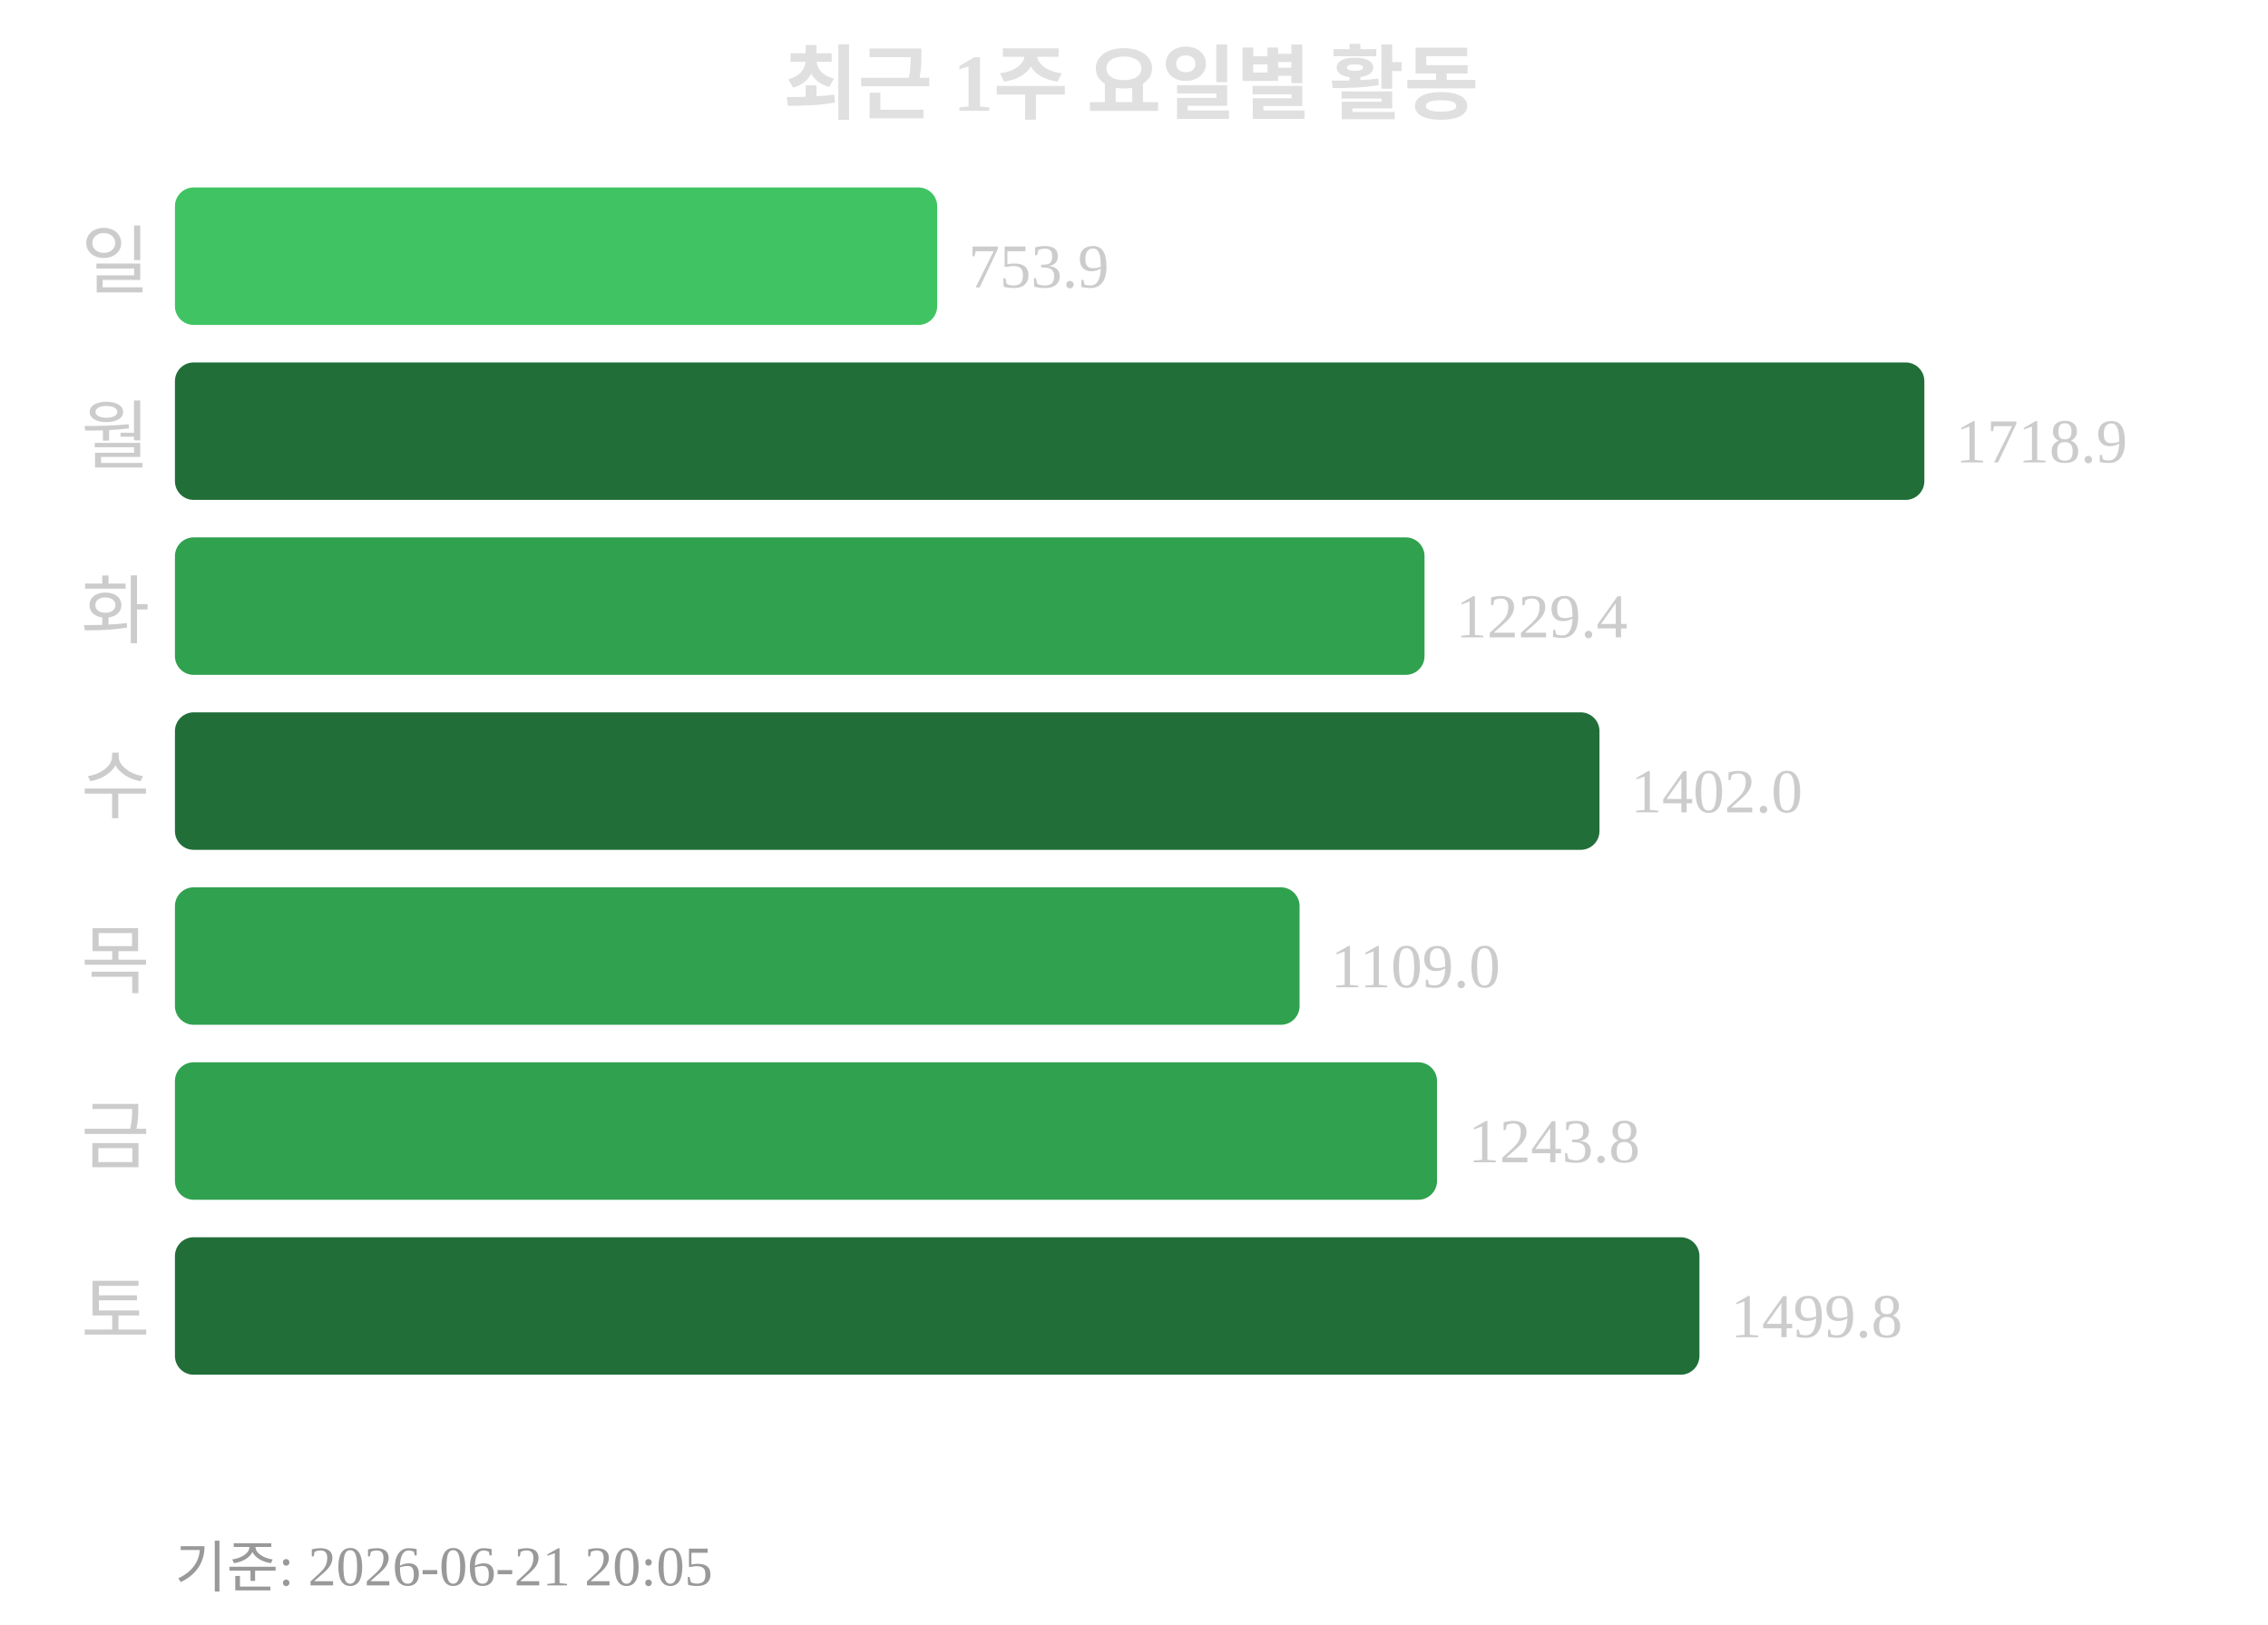
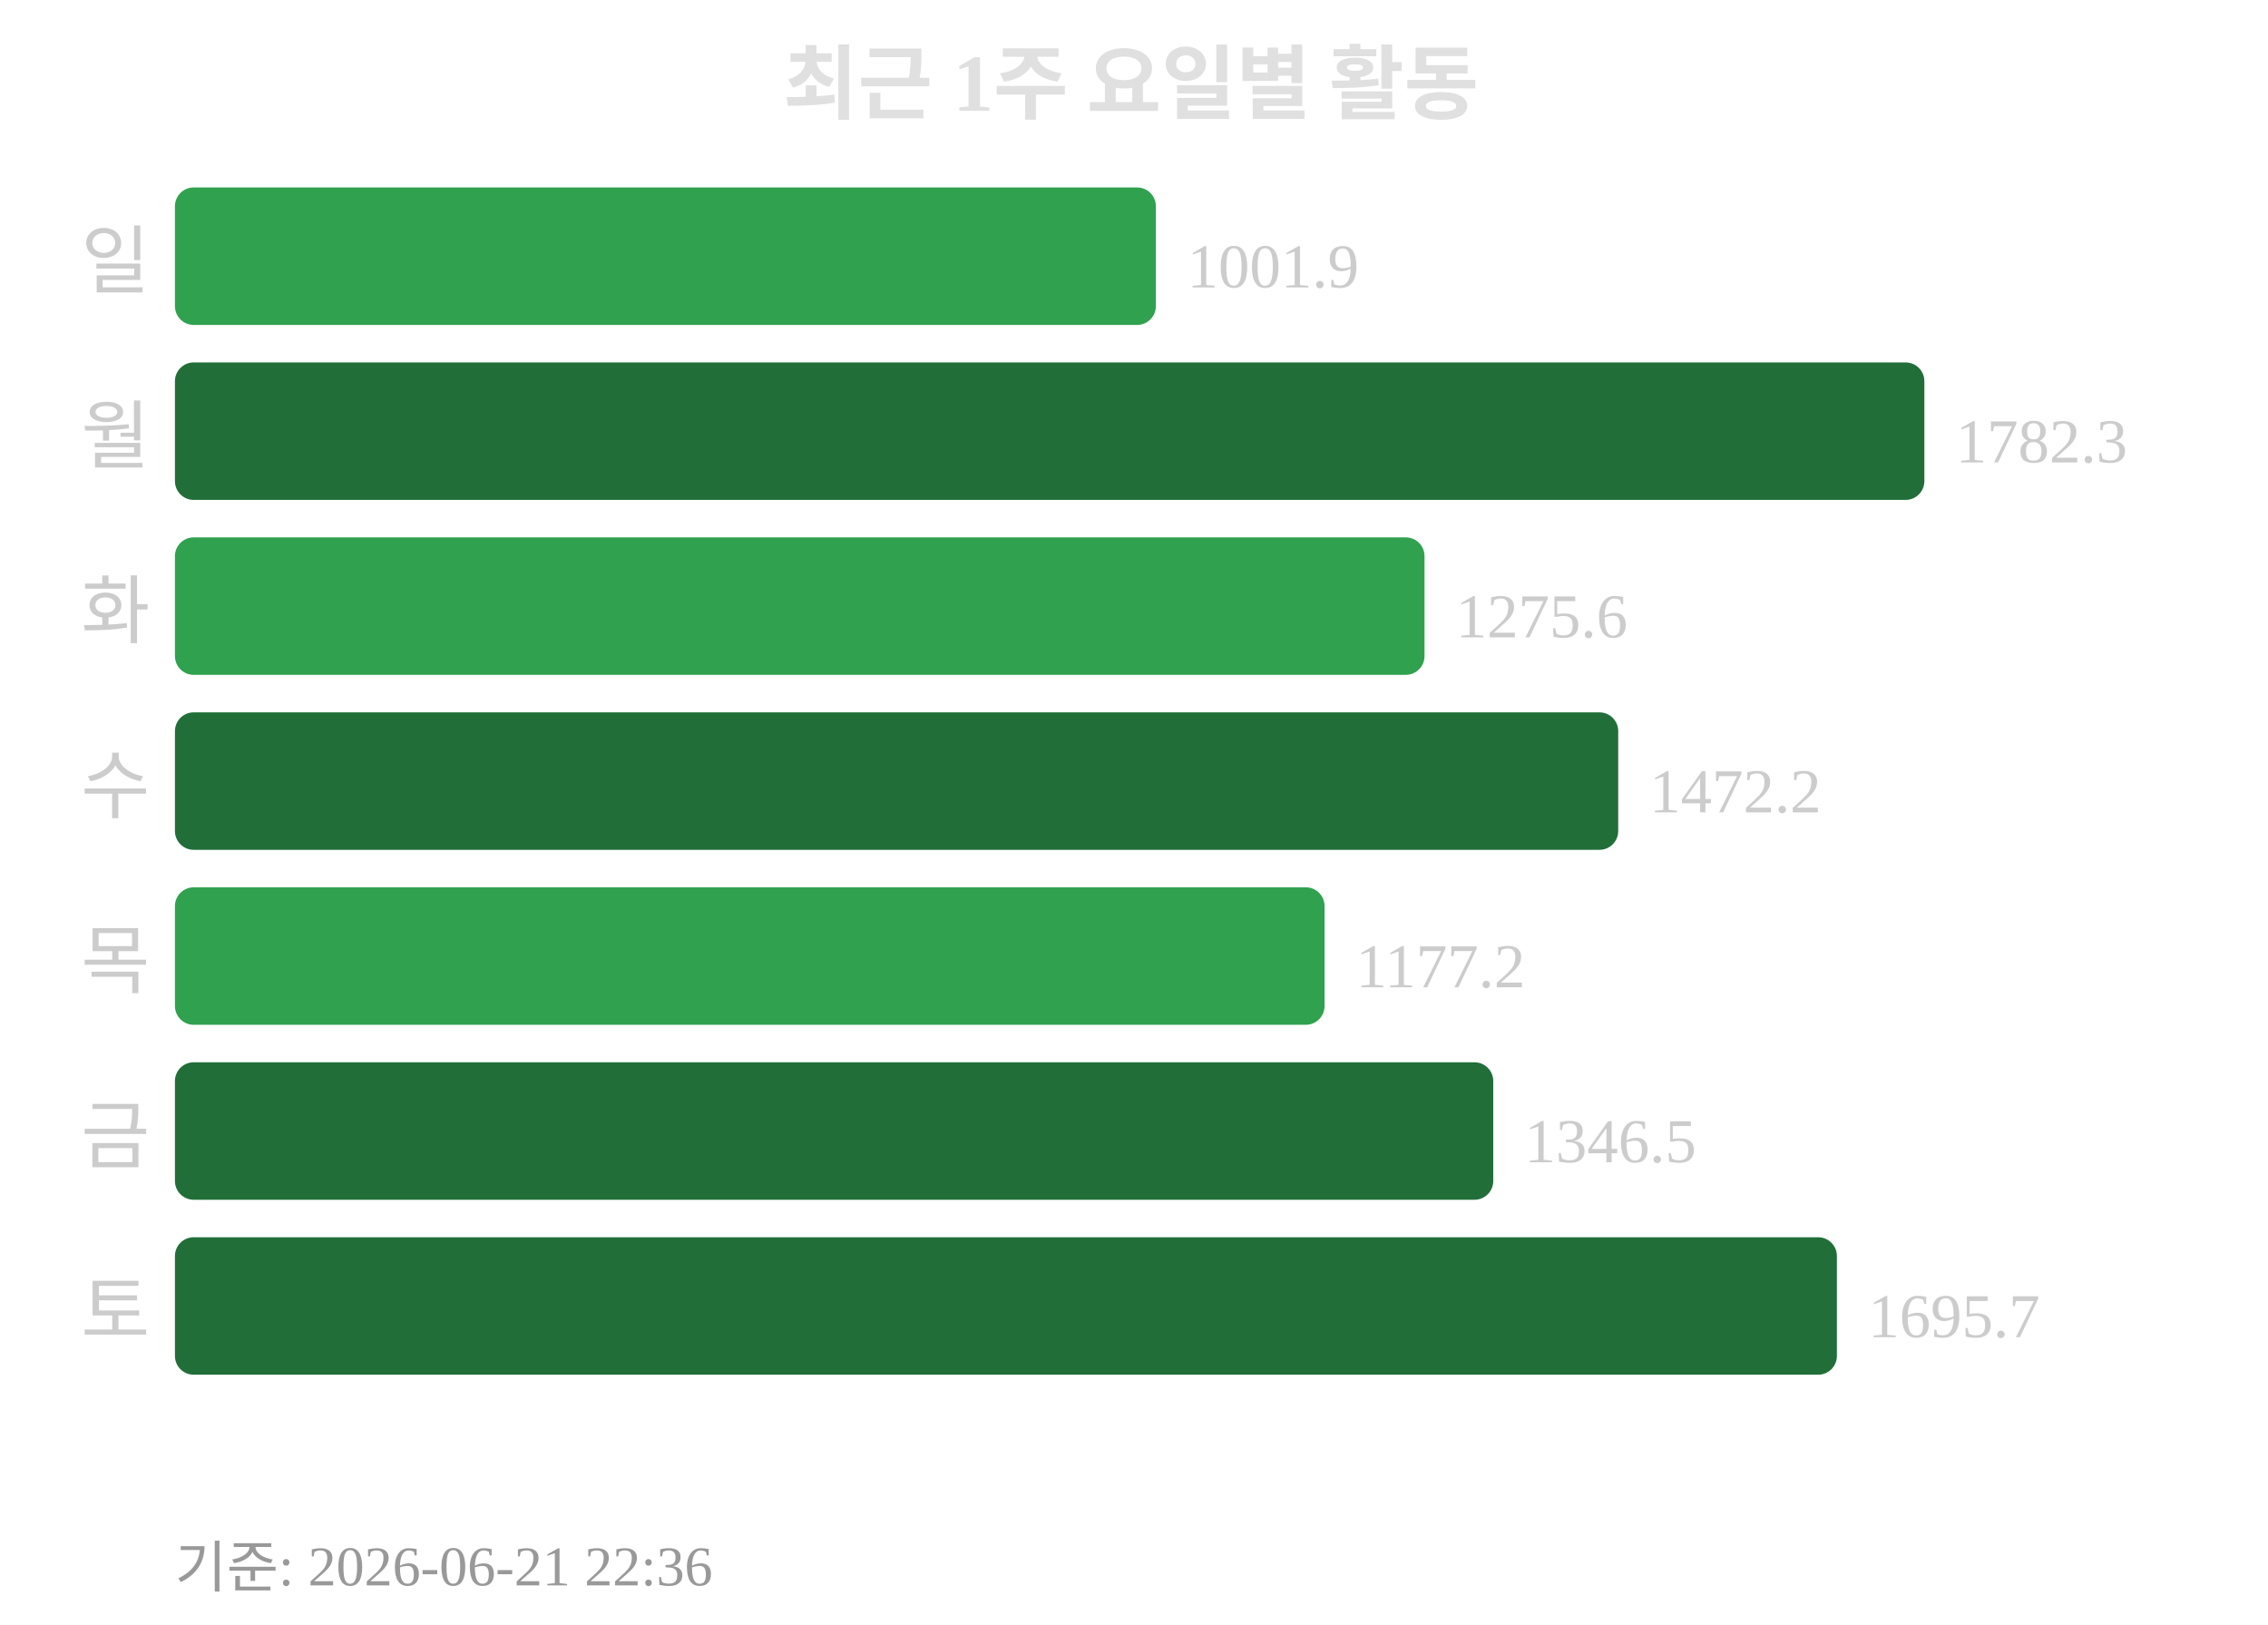
<svg xmlns="http://www.w3.org/2000/svg" width="363" height="260">
  <text x="181" y="18" text-anchor="middle" font-size="13" font-weight="bold" fill="#e0e0e0">최근 1주 요일별 활동</text>
  <text x="24" y="46" text-anchor="end" font-size="12" fill="#cccccc">일</text>
-   <rect x="28" y="30" width="122" height="22" rx="3" fill="#40c463" />
-   <text x="155" y="46" font-size="10" fill="#cccccc">753.9</text>
+   <rect x="28" y="30" width="157" height="22" rx="3" fill="#30a14e" />
+   <text x="190" y="46" font-size="10" fill="#cccccc">1001.9</text>
  <text x="24" y="74" text-anchor="end" font-size="12" fill="#cccccc">월</text>
  <rect x="28" y="58" width="280" height="22" rx="3" fill="#216e39" />
-   <text x="313" y="74" font-size="10" fill="#cccccc">1718.9</text>
+   <text x="313" y="74" font-size="10" fill="#cccccc">1782.3</text>
  <text x="24" y="102" text-anchor="end" font-size="12" fill="#cccccc">화</text>
  <rect x="28" y="86" width="200" height="22" rx="3" fill="#30a14e" />
-   <text x="233" y="102" font-size="10" fill="#cccccc">1229.4</text>
+   <text x="233" y="102" font-size="10" fill="#cccccc">1275.6</text>
  <text x="24" y="130" text-anchor="end" font-size="12" fill="#cccccc">수</text>
-   <rect x="28" y="114" width="228" height="22" rx="3" fill="#216e39" />
-   <text x="261" y="130" font-size="10" fill="#cccccc">1402.0</text>
+   <rect x="28" y="114" width="231" height="22" rx="3" fill="#216e39" />
+   <text x="264" y="130" font-size="10" fill="#cccccc">1472.2</text>
  <text x="24" y="158" text-anchor="end" font-size="12" fill="#cccccc">목</text>
-   <rect x="28" y="142" width="180" height="22" rx="3" fill="#30a14e" />
-   <text x="213" y="158" font-size="10" fill="#cccccc">1109.0</text>
+   <rect x="28" y="142" width="184" height="22" rx="3" fill="#30a14e" />
+   <text x="217" y="158" font-size="10" fill="#cccccc">1177.2</text>
  <text x="24" y="186" text-anchor="end" font-size="12" fill="#cccccc">금</text>
-   <rect x="28" y="170" width="202" height="22" rx="3" fill="#30a14e" />
-   <text x="235" y="186" font-size="10" fill="#cccccc">1243.8</text>
+   <rect x="28" y="170" width="211" height="22" rx="3" fill="#216e39" />
+   <text x="244" y="186" font-size="10" fill="#cccccc">1346.5</text>
  <text x="24" y="214" text-anchor="end" font-size="12" fill="#cccccc">토</text>
-   <rect x="28" y="198" width="244" height="22" rx="3" fill="#216e39" />
-   <text x="277" y="214" font-size="10" fill="#cccccc">1499.8</text>
-   <text x="28" y="254" font-size="9" fill="#999999">기준: 2026-06-21 20:05</text>
+   <rect x="28" y="198" width="266" height="22" rx="3" fill="#216e39" />
+   <text x="299" y="214" font-size="10" fill="#cccccc">1695.7</text>
+   <text x="28" y="254" font-size="9" fill="#999999">기준: 2026-06-21 22:36</text>
</svg>
